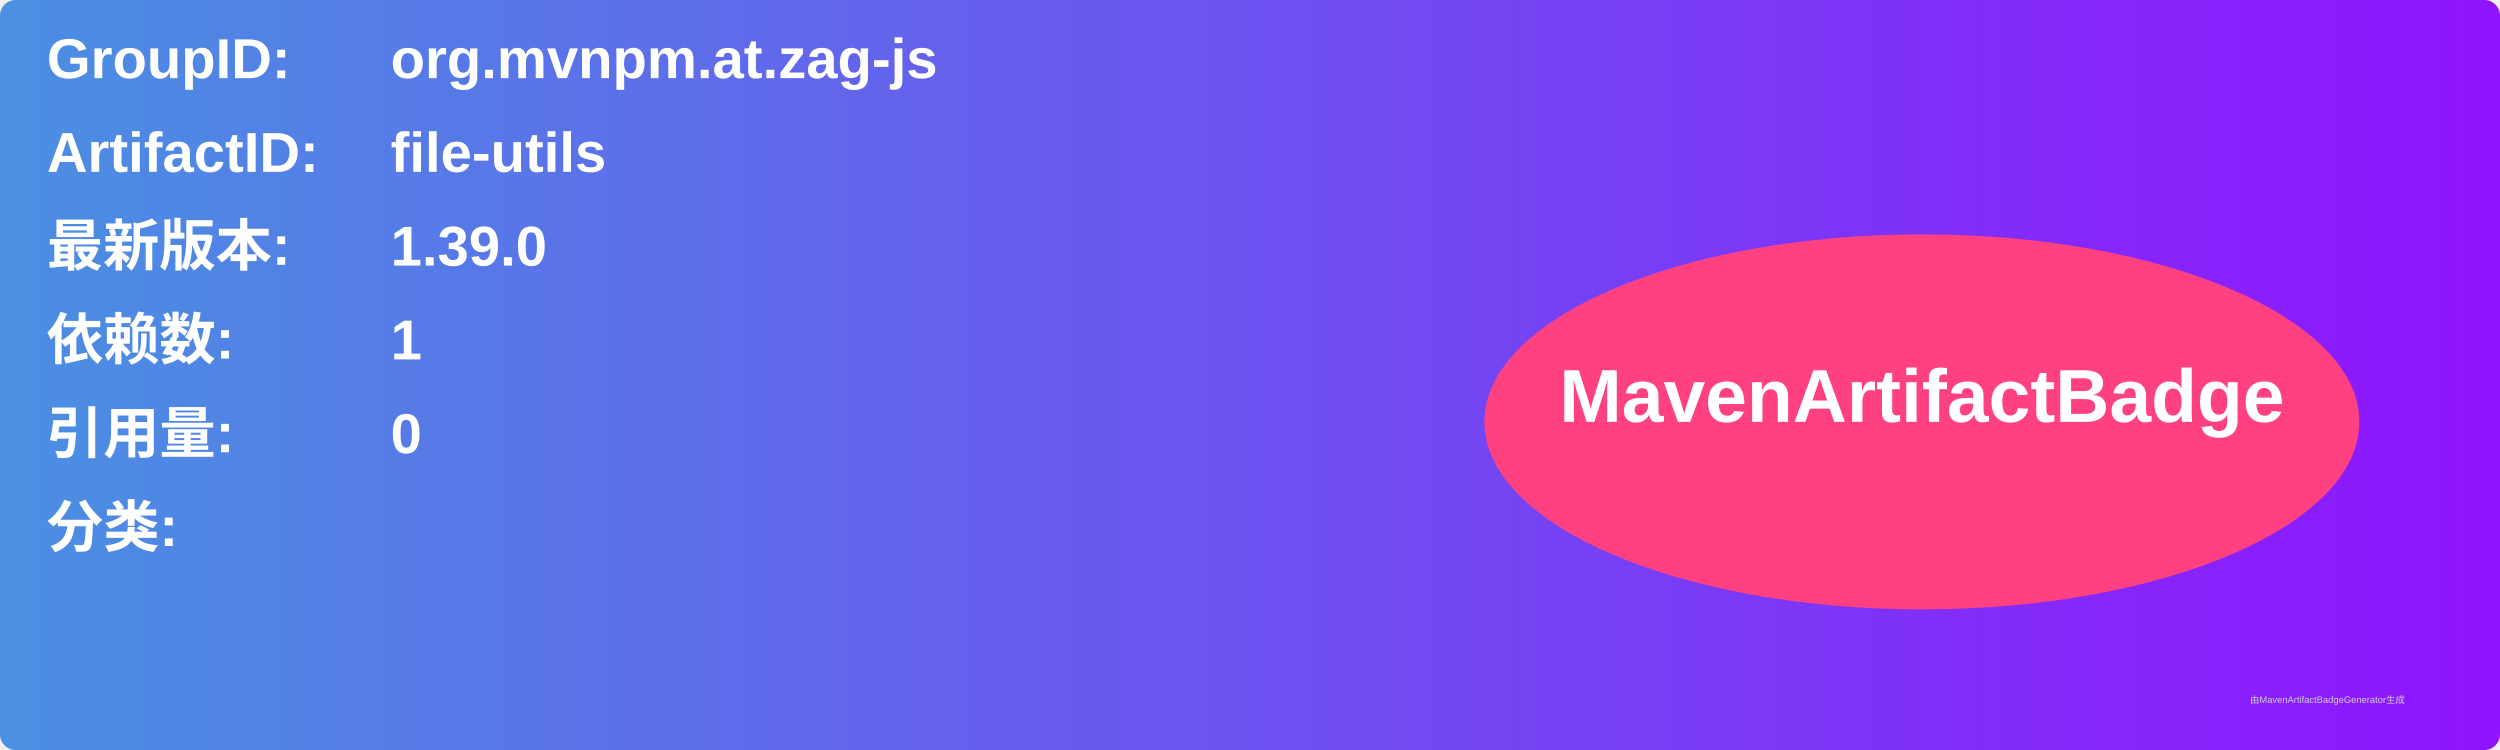
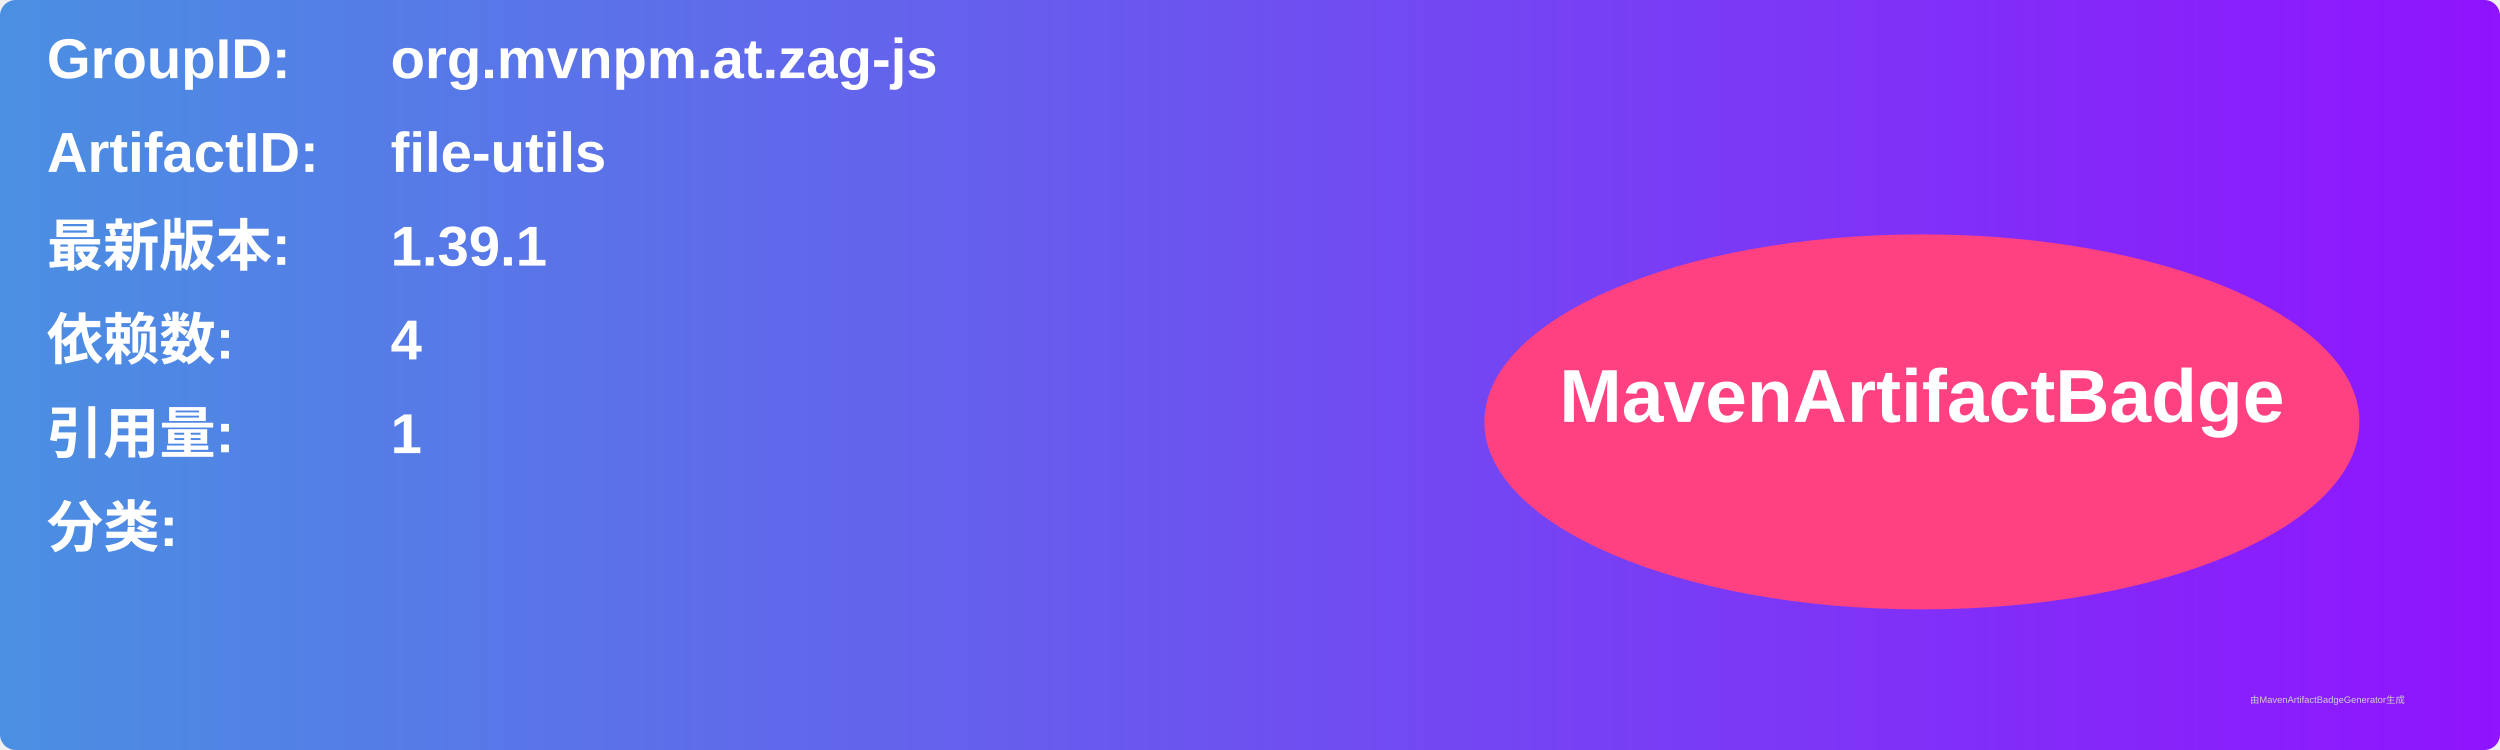
<svg xmlns="http://www.w3.org/2000/svg" width="800" height="240" viewBox="0 0 800 240">
  <linearGradient id="grad" x1="0%" y1="0%" x2="100%" y2="0%">
    <stop offset="0%" stop-color="#4a90e2" />
    <stop offset="100%" stop-color="#9013fe" />
  </linearGradient>
  <rect width="100%" height="100%" rx="5" ry="5" fill="url(#grad)" />
  <g transform="translate(15, 15)">
    <text x="0" y="10" font-family="Arial" font-size="18" fill="white" font-weight="bold" width="260">GroupID:</text>
    <text x="110" y="10" font-family="Arial" font-size="18" fill="white" font-weight="bold" width="460">org.mvnpm.at.zag-js</text>
    <text x="0" y="40" font-family="Arial" font-size="18" fill="white" font-weight="bold" width="260">ArtifactID:</text>
    <text x="110" y="40" font-family="Arial" font-size="18" fill="white" font-weight="bold" width="460">file-utils</text>
    <text x="0" y="70" font-family="Arial" font-size="18" fill="white" font-weight="bold">最新版本:</text>
    <text x="110" y="70" font-family="Arial" font-size="18" fill="white" font-weight="bold">
-       <tspan font-weight="bold">1.39.0</tspan>
+       <tspan font-weight="bold">1.39.1</tspan>
    </text>
    <text x="0" y="100" font-family="Arial" font-size="18" fill="white" font-weight="bold">依赖数: </text>
    <text x="110" y="100" font-family="Arial" font-size="18" fill="white">
-       <tspan font-weight="bold">1</tspan>
+       <tspan font-weight="bold">4</tspan>
    </text>
    <text x="0" y="130" font-family="Arial" font-size="18" fill="white" font-weight="bold">引用量: </text>
    <text x="110" y="130" font-family="Arial" font-size="18" fill="white">
-       <tspan font-weight="bold">0</tspan>
+       <tspan font-weight="bold">1</tspan>
    </text>
    <text x="0" y="160" font-family="Arial" font-size="18" fill="white" font-weight="bold">分类:</text>
    <text x="10" y="190" font-family="Arial" font-size="10" fill="white">
      <tspan font-weight="bold" />
    </text>
    <ellipse cx="600" cy="120" rx="140" ry="60" fill="#ff4081" />
    <text x="600" y="120" text-anchor="middle" font-family="Arial" font-size="24" fill="white" font-weight="bold">MavenArtifactBadge</text>
  </g>
  <text x="720" y="225" font-family="Arial" font-size="3" fill="#d0d0d0">由MavenArtifactBadgeGenerator生成</text>
</svg>
